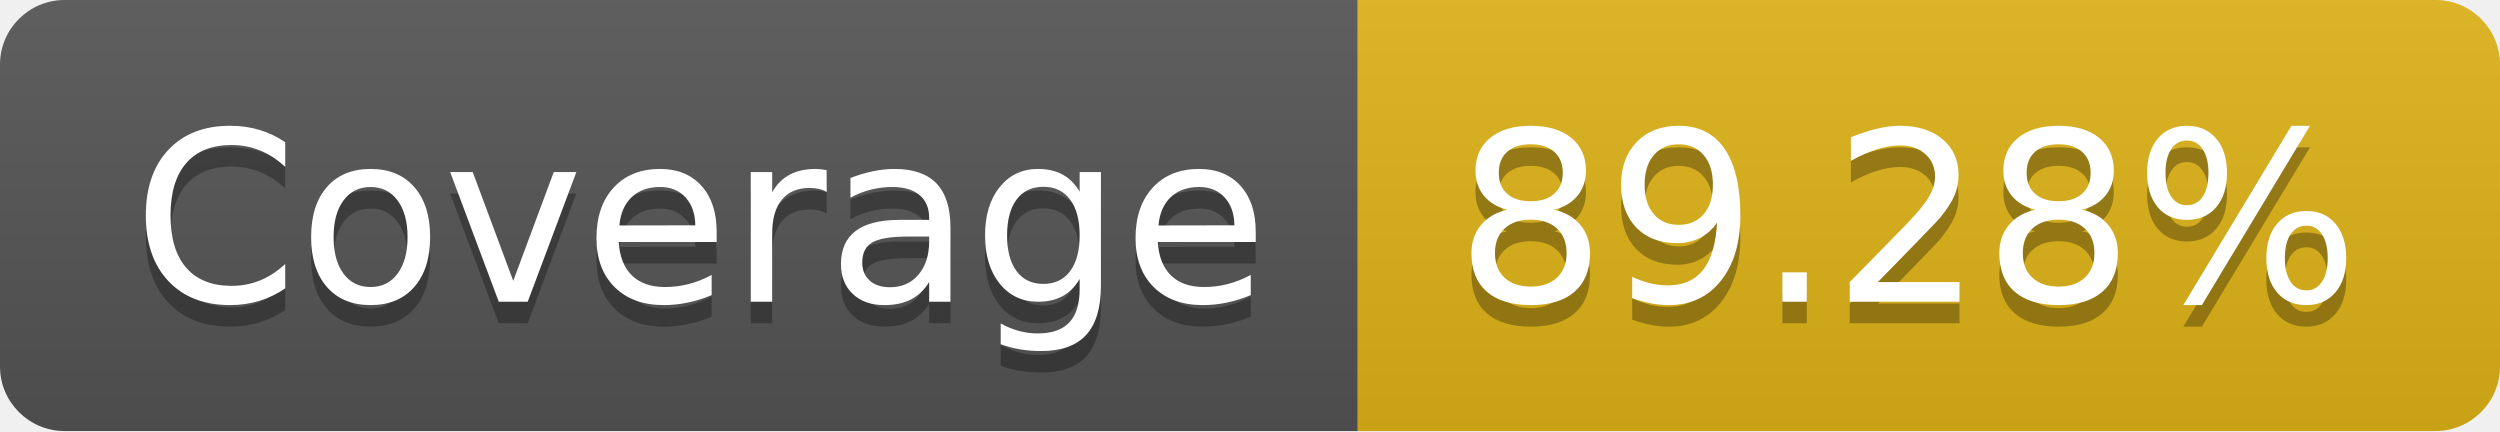
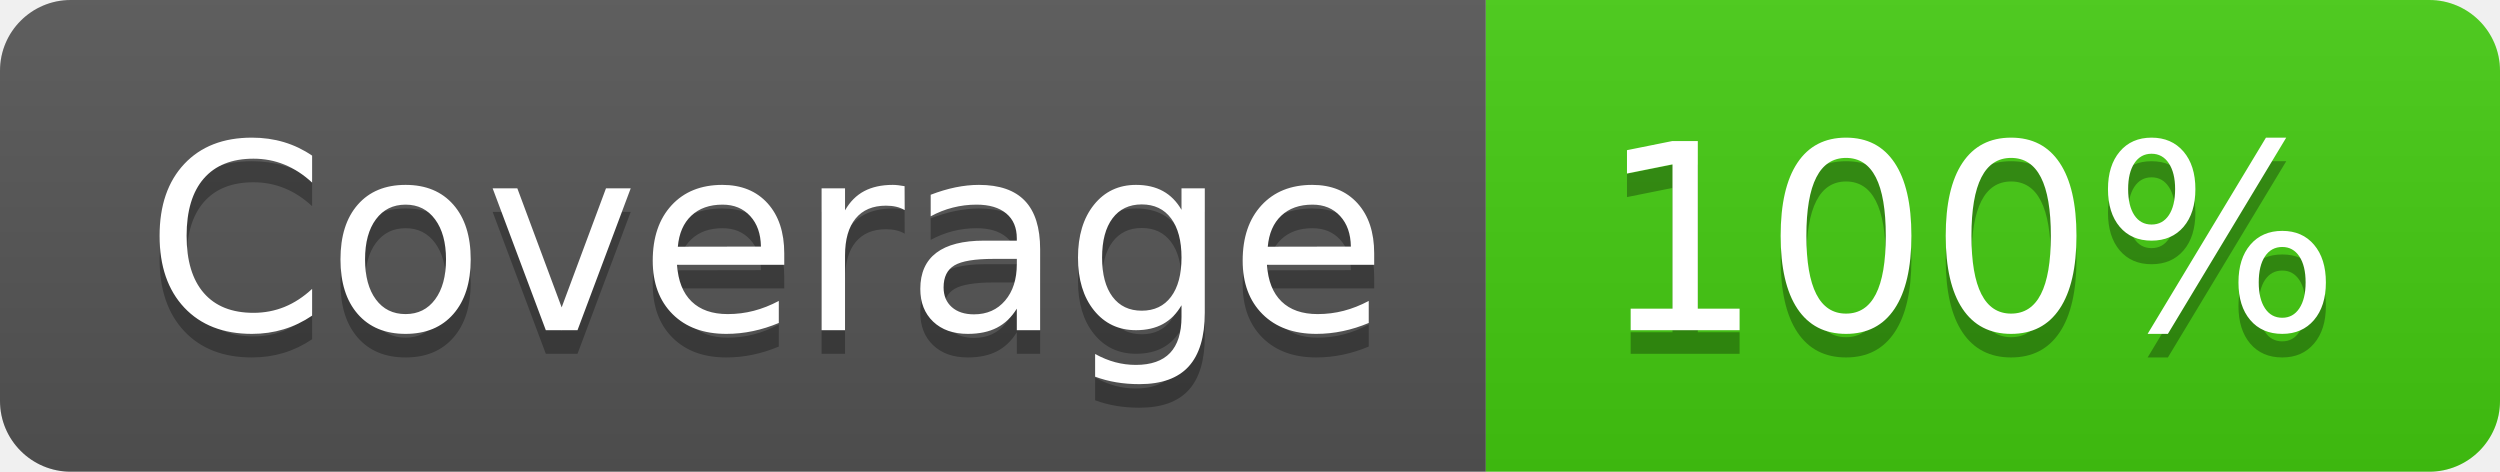
- <svg xmlns="http://www.w3.org/2000/svg" width="116" height="20" role="img" aria-label="Coverage: 89.28%">
+ <svg xmlns="http://www.w3.org/2000/svg" width="106" height="20" role="img" aria-label="Coverage: 100%">
  <linearGradient id="s" x2="0" y2="100%">
    <stop offset="0" stop-color="#bbb" stop-opacity=".1" />
    <stop offset="1" stop-opacity=".1" />
  </linearGradient>
  <clipPath id="r">
-     <rect width="116" height="20" rx="3" fill="#fff" />
+     <rect width="106" height="20" rx="3" fill="#fff" />
  </clipPath>
  <g clip-path="url(#r)">
    <rect width="63" height="20" fill="#555" />
-     <rect x="63" width="53" height="20" fill="#dfb317" />
-     <rect width="116" height="20" fill="url(#s)" />
+     <rect x="63" width="43" height="20" fill="#4c1" />
+     <rect width="106" height="20" fill="url(#s)" />
  </g>
  <g fill="#fff" text-anchor="middle" font-family="Verdana,Geneva,DejaVu Sans,sans-serif" text-rendering="geometricPrecision" font-size="110">
    <text aria-hidden="true" x="325" y="150" fill="#010101" fill-opacity=".3" transform="scale(.1)" textLength="530">Coverage</text>
    <text x="325" y="140" transform="scale(.1)" fill="#fff" textLength="530">Coverage</text>
-     <text aria-hidden="true" x="885" y="150" fill="#010101" fill-opacity=".3" transform="scale(.1)" textLength="430">89.28%</text>
-     <text x="885" y="140" transform="scale(.1)" fill="#fff" textLength="430">89.28%</text>
+     <text aria-hidden="true" x="835" y="150" fill="#010101" fill-opacity=".3" transform="scale(.1)" textLength="330">100%</text>
+     <text x="835" y="140" transform="scale(.1)" fill="#fff" textLength="330">100%</text>
  </g>
</svg>
